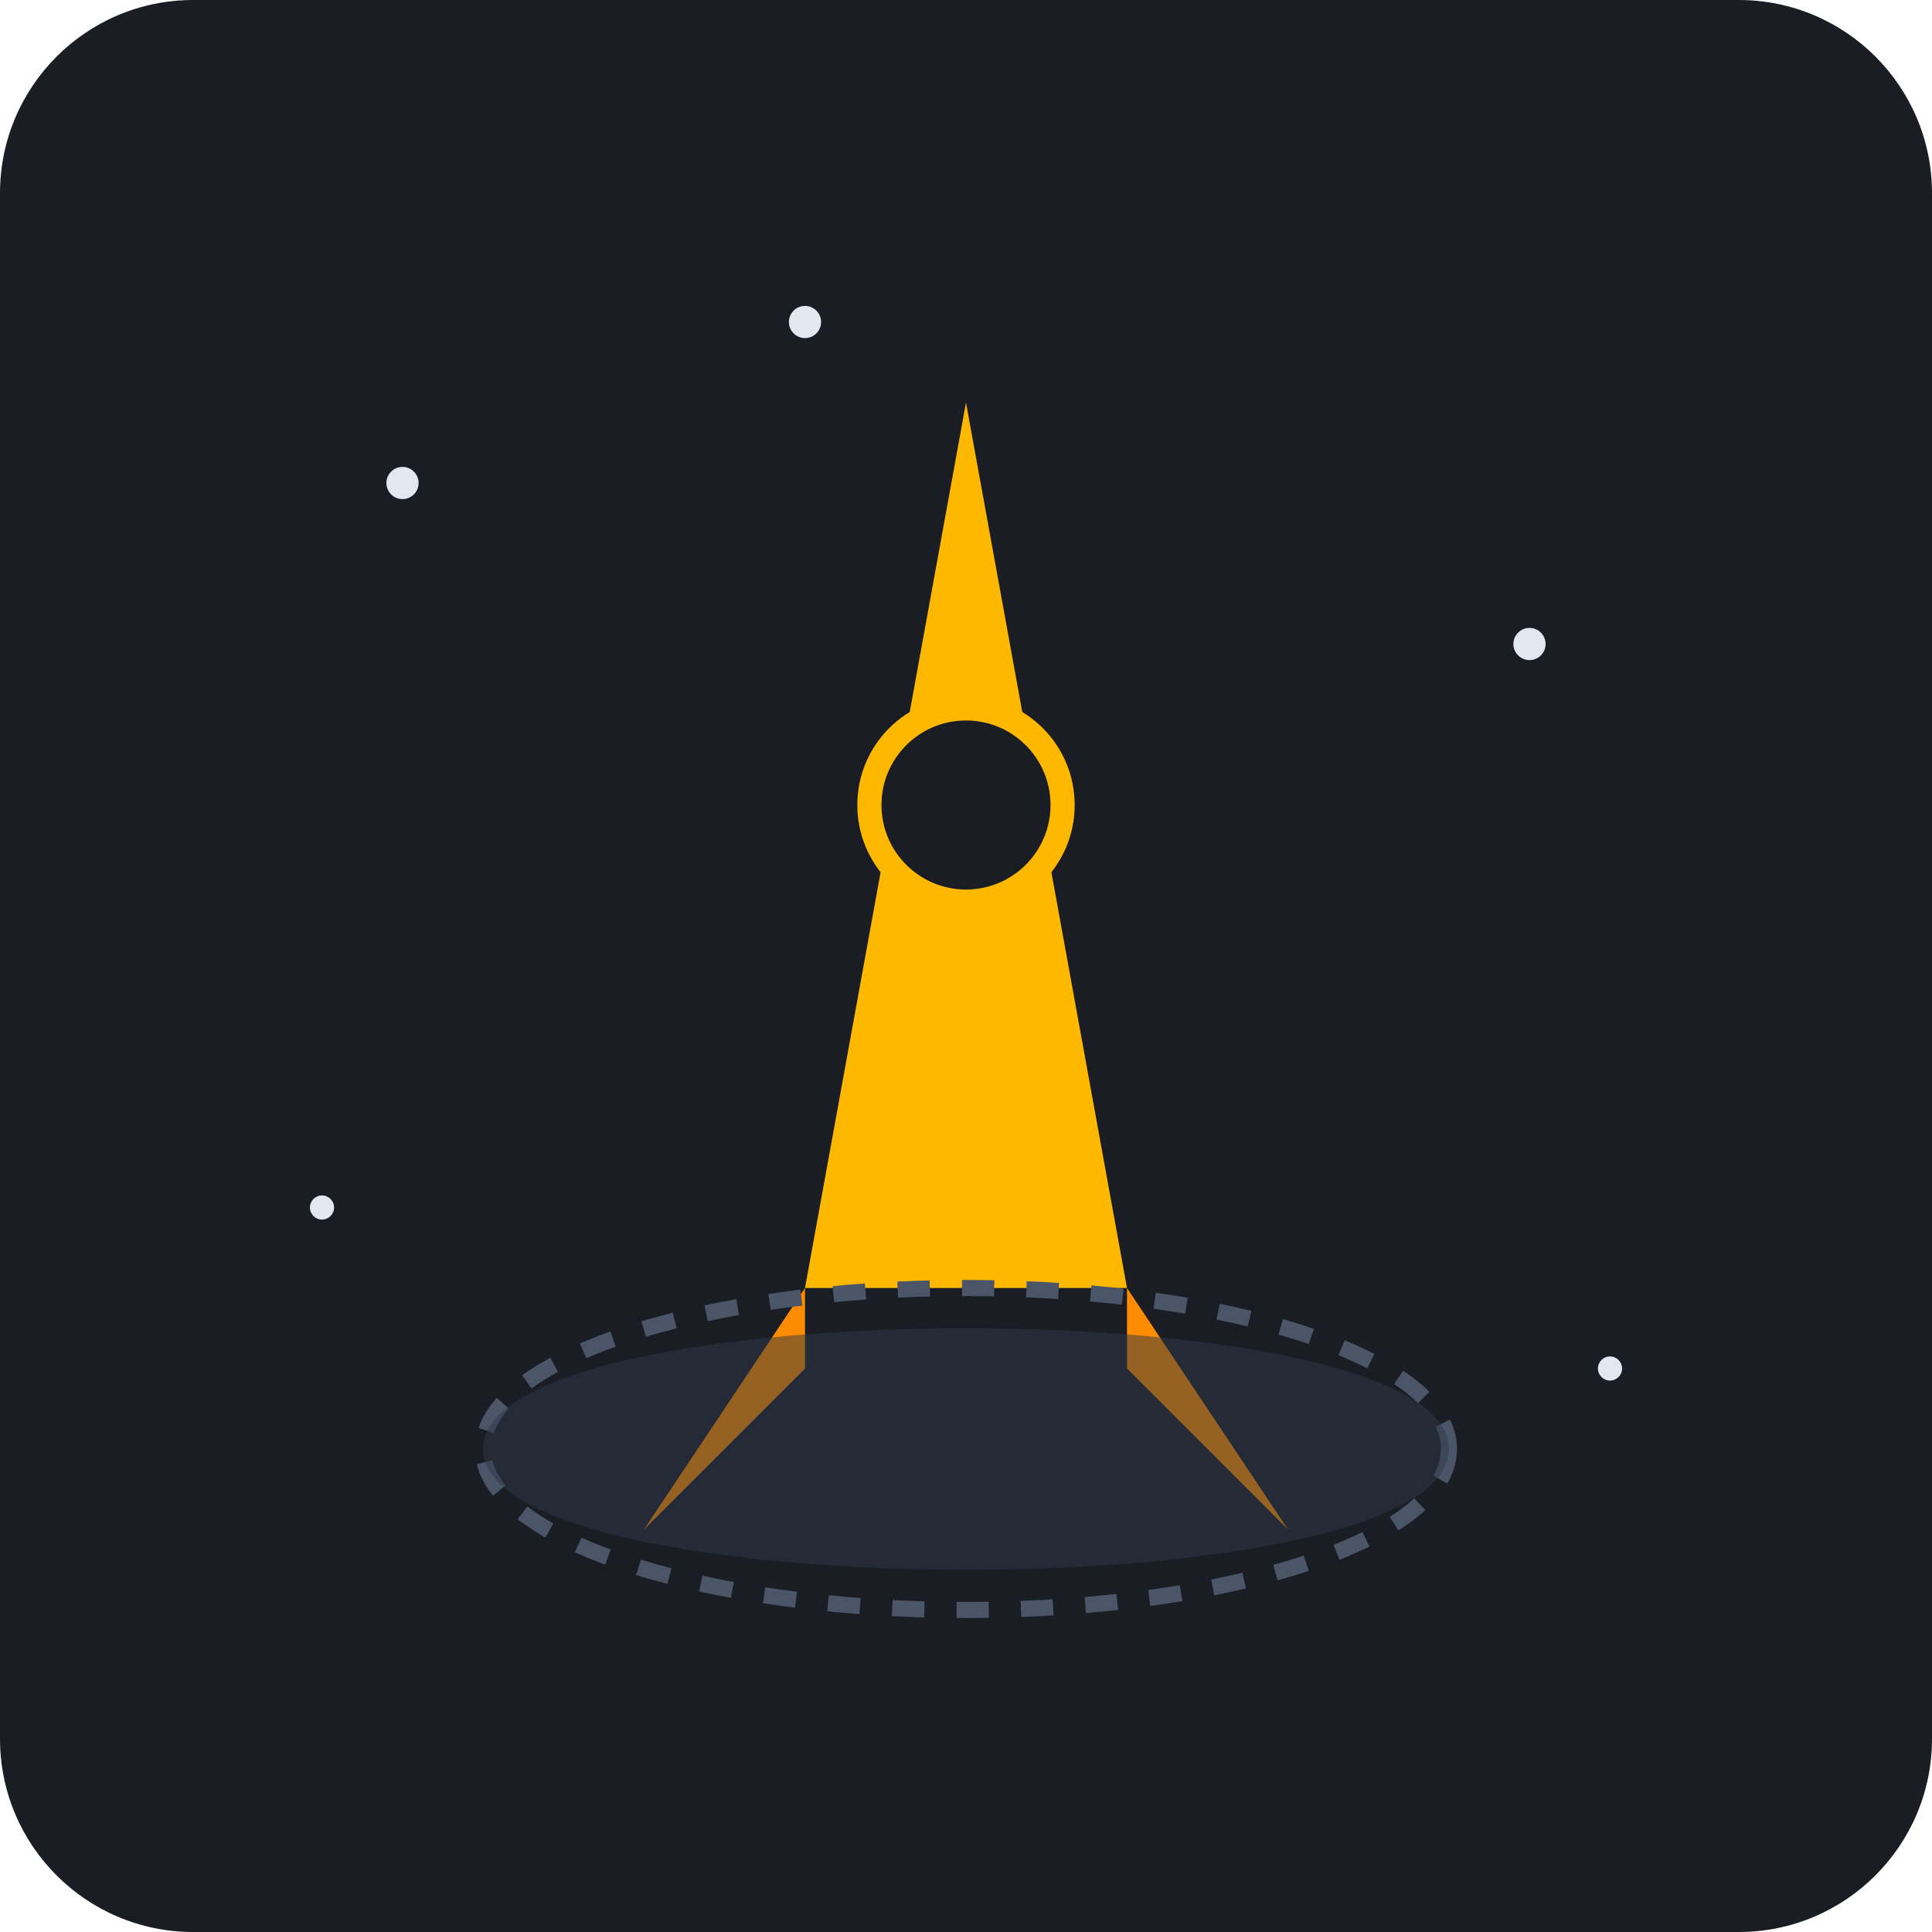
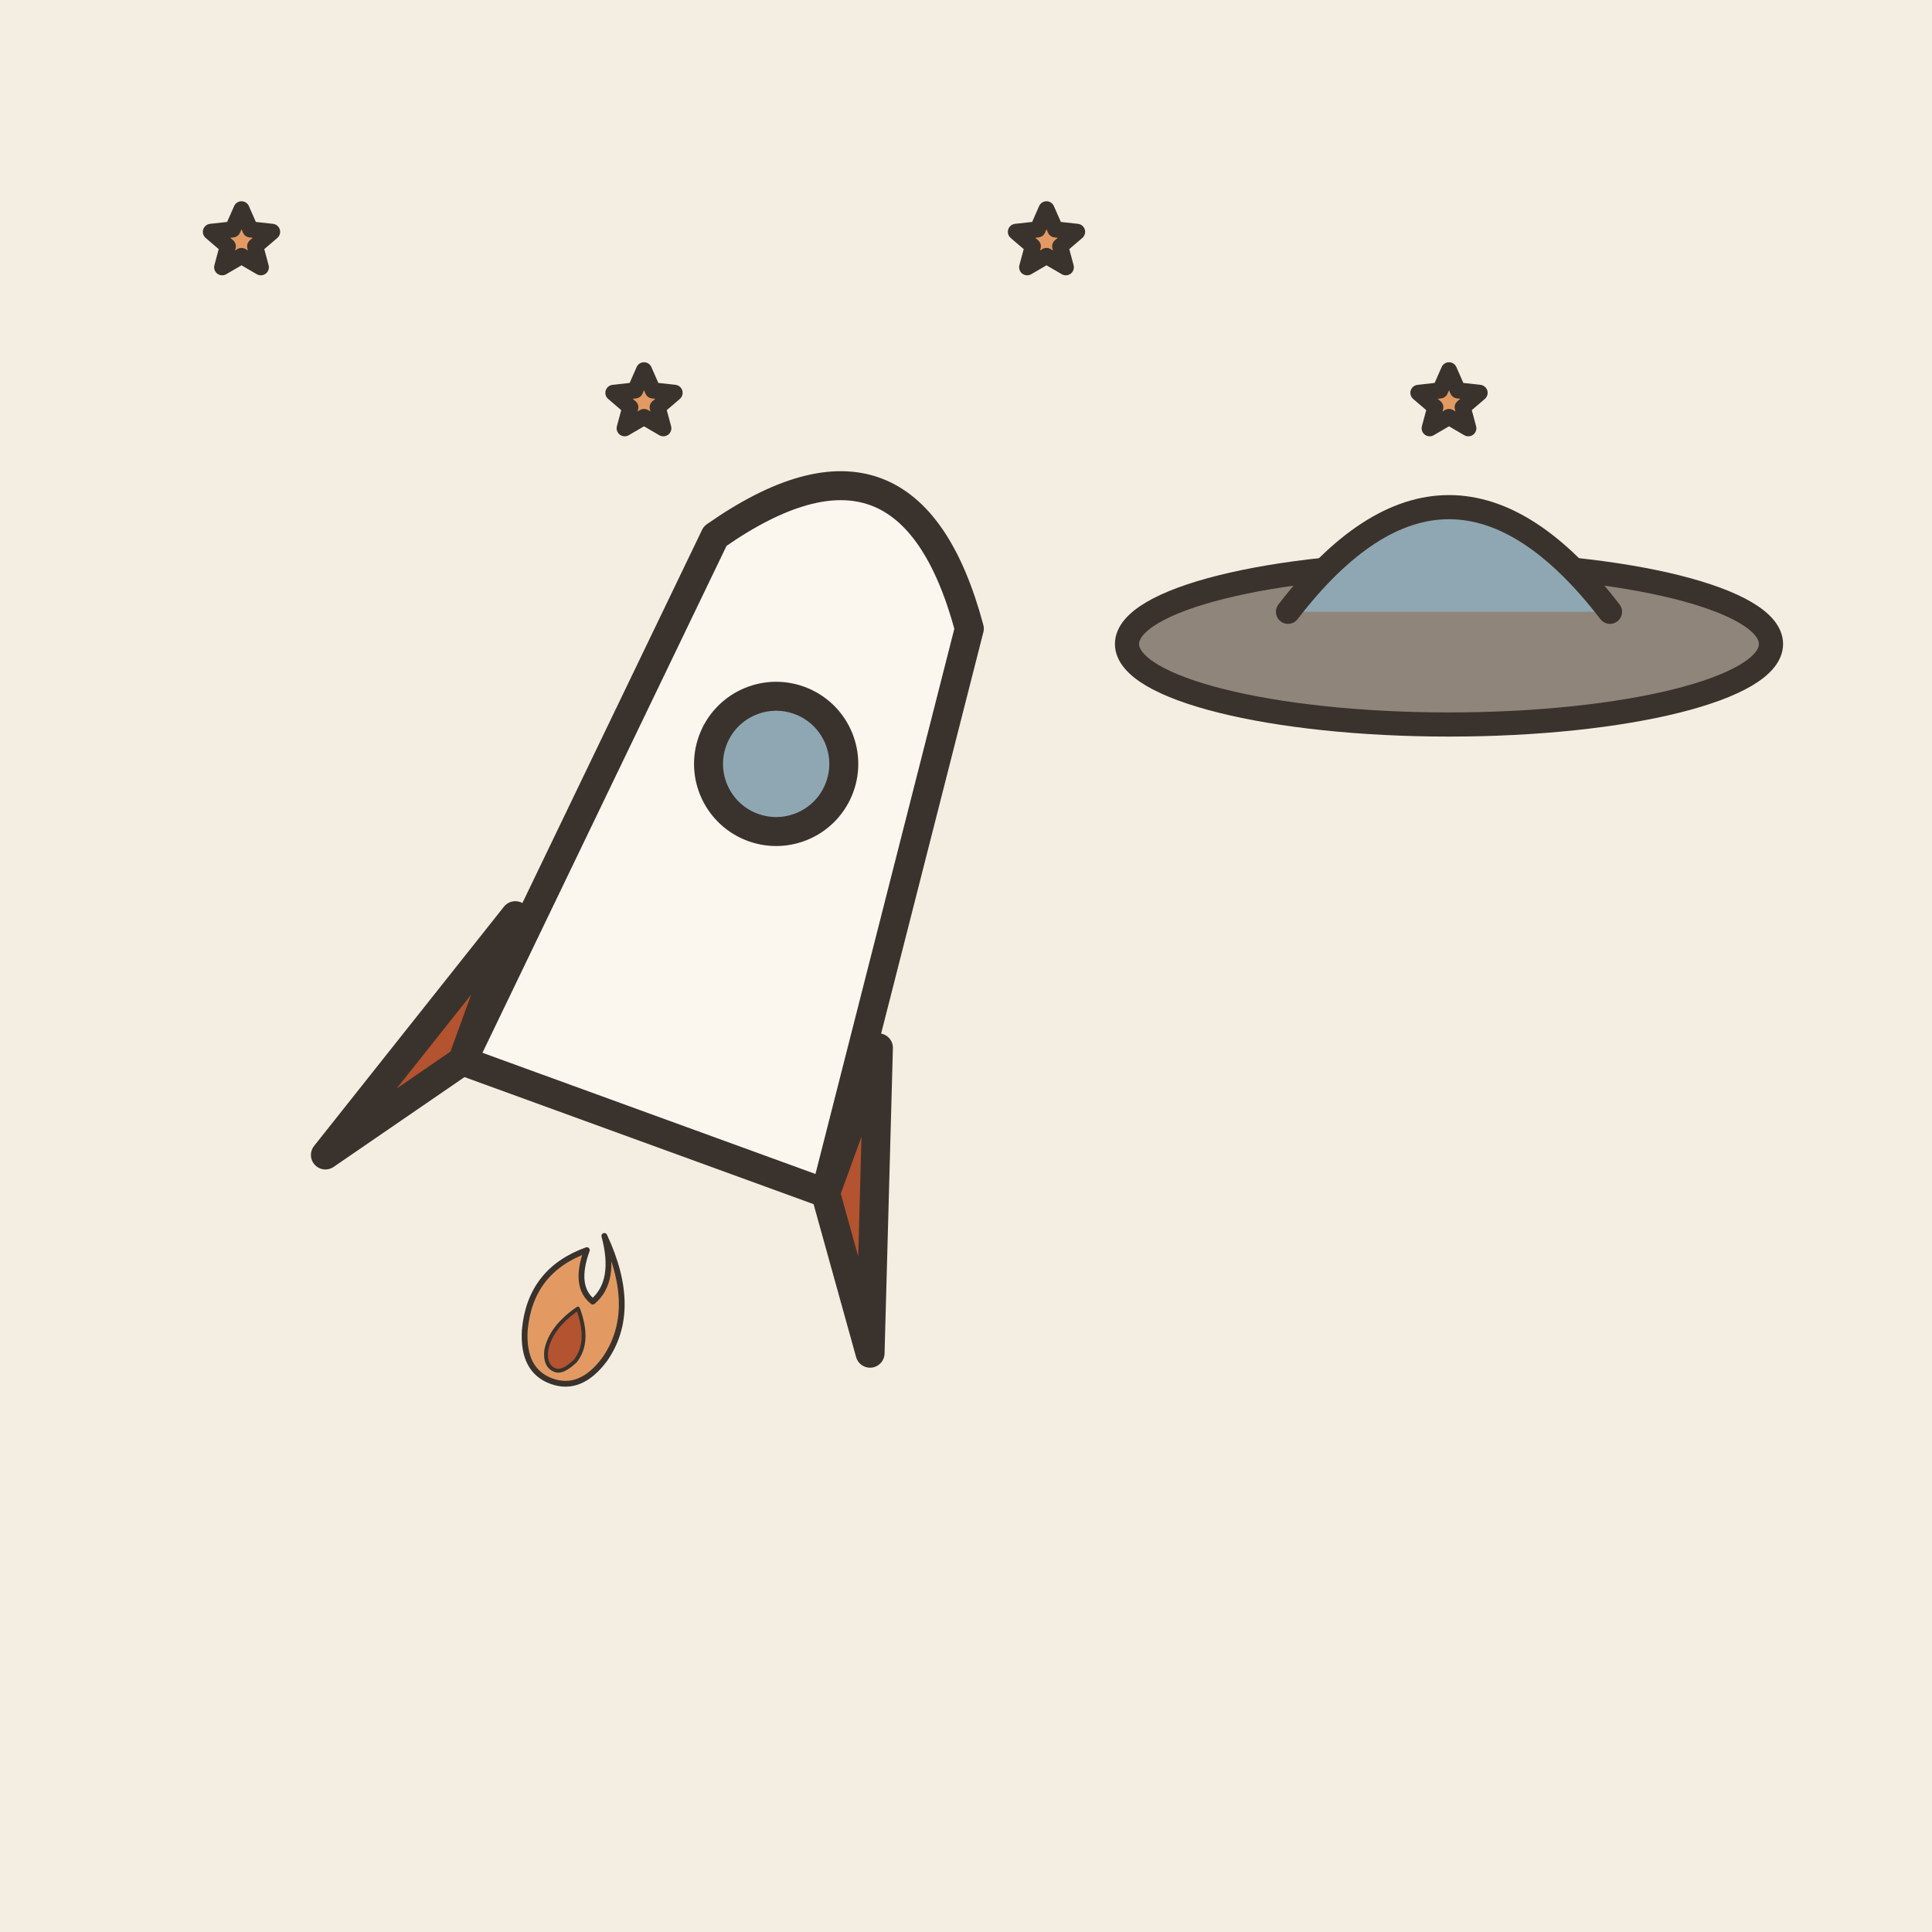
- <svg xmlns="http://www.w3.org/2000/svg" viewBox="0 0 240 240">
-   <rect width="240" height="240" rx="24" fill="#1A1D24" />
-   <path d="M120 50 L140 160 L100 160 Z" fill="#FFB800" />
-   <path d="M100 160 L80 190 L100 170 Z" fill="#FF8C00" />
-   <path d="M140 160 L160 190 L140 170 Z" fill="#FF8C00" />
-   <circle cx="120" cy="100" r="12" fill="#1A1D24" stroke="#FFB800" stroke-width="3" />
-   <ellipse cx="120" cy="180" rx="60" ry="20" fill="none" stroke="#4A5568" stroke-width="2" stroke-dasharray="4 4" />
-   <circle cx="50" cy="60" r="2" fill="#E2E8F0" />
-   <circle cx="190" cy="80" r="2" fill="#E2E8F0" />
-   <circle cx="40" cy="150" r="1.5" fill="#E2E8F0" />
-   <circle cx="200" cy="170" r="1.5" fill="#E2E8F0" />
-   <circle cx="100" cy="40" r="2" fill="#E2E8F0" />
-   <path d="M60 180 C60 160 180 160 180 180 C180 200 60 200 60 180" fill="#2D3748" opacity="0.5" />
+ <svg xmlns="http://www.w3.org/2000/svg" viewBox="0 0 240 240" data-style="editorial">
+   <rect width="240" height="240" fill="#F4EDE2" />
+   <g transform="translate(80 140) rotate(20) scale(1.2 1.2)">
+     <path d="M-20 0L20 0L14 -60Q0 -80 -14 -60Z" fill="#FBF6EE" stroke="#3A332D" stroke-width="3" stroke-linecap="round" stroke-linejoin="round" />
+     <path d="M-20 0L-30 14L-20 -16Z" fill="#B4532F" stroke="#3A332D" stroke-width="3" stroke-linecap="round" stroke-linejoin="round" />
+     <path d="M20 0L30 14L20 -16Z" fill="#B4532F" stroke="#3A332D" stroke-width="3" stroke-linecap="round" stroke-linejoin="round" />
+     <circle cx="0" cy="-40" r="7" fill="#8FA7B3" stroke="#3A332D" stroke-width="3" stroke-linecap="round" stroke-linejoin="round" />
+     <g transform="translate(0 24) scale(0.2 0.2)">
+       <path d="M0 -60Q30 -30 22 0Q16 20 0 20Q-16 20 -22 0Q-30 -30 -6 -50Q-6 -30 6 -26Q14 -40 0 -60Z" fill="#E39A62" stroke="#3A332D" stroke-width="3" stroke-linecap="round" stroke-linejoin="round" />
+       <path d="M0 -20Q12 -6 8 6Q4 14 0 14Q-6 14 -8 6Q-10 -6 0 -20Z" fill="#B4532F" stroke="#3A332D" stroke-width="2" stroke-linecap="round" stroke-linejoin="round" />
+     </g>
+   </g>
+   <g transform="translate(180 80)">
+     <ellipse cx="0" cy="0" rx="40" ry="10" fill="#8F857A" stroke="#3A332D" stroke-width="3" stroke-linecap="round" stroke-linejoin="round" />
+     <path d="M-20 -4Q0 -30 20 -4" fill="#8FA7B3" stroke="#3A332D" stroke-width="3" stroke-linecap="round" stroke-linejoin="round" />
+   </g>
+   <path d="M30.0 26.0L31.1 28.5L33.8 28.8L31.7 30.6L32.4 33.2L30.0 31.8L27.6 33.2L28.3 30.6L26.2 28.8L28.9 28.5Z" fill="#E39A62" stroke="#3A332D" stroke-width="2" stroke-linecap="round" stroke-linejoin="round" />
+   <path d="M80.0 46.0L81.1 48.5L83.8 48.8L81.7 50.6L82.4 53.2L80.0 51.8L77.6 53.2L78.3 50.6L76.2 48.8L78.9 48.5Z" fill="#E39A62" stroke="#3A332D" stroke-width="2" stroke-linecap="round" stroke-linejoin="round" />
+   <path d="M130.0 26.0L131.1 28.5L133.8 28.8L131.7 30.6L132.4 33.2L130.0 31.8L127.6 33.2L128.3 30.6L126.2 28.8L128.9 28.5Z" fill="#E39A62" stroke="#3A332D" stroke-width="2" stroke-linecap="round" stroke-linejoin="round" />
+   <path d="M180.0 46.0L181.1 48.5L183.8 48.8L181.7 50.6L182.4 53.2L180.0 51.8L177.6 53.2L178.3 50.6L176.2 48.8L178.9 48.5Z" fill="#E39A62" stroke="#3A332D" stroke-width="2" stroke-linecap="round" stroke-linejoin="round" />
</svg>
